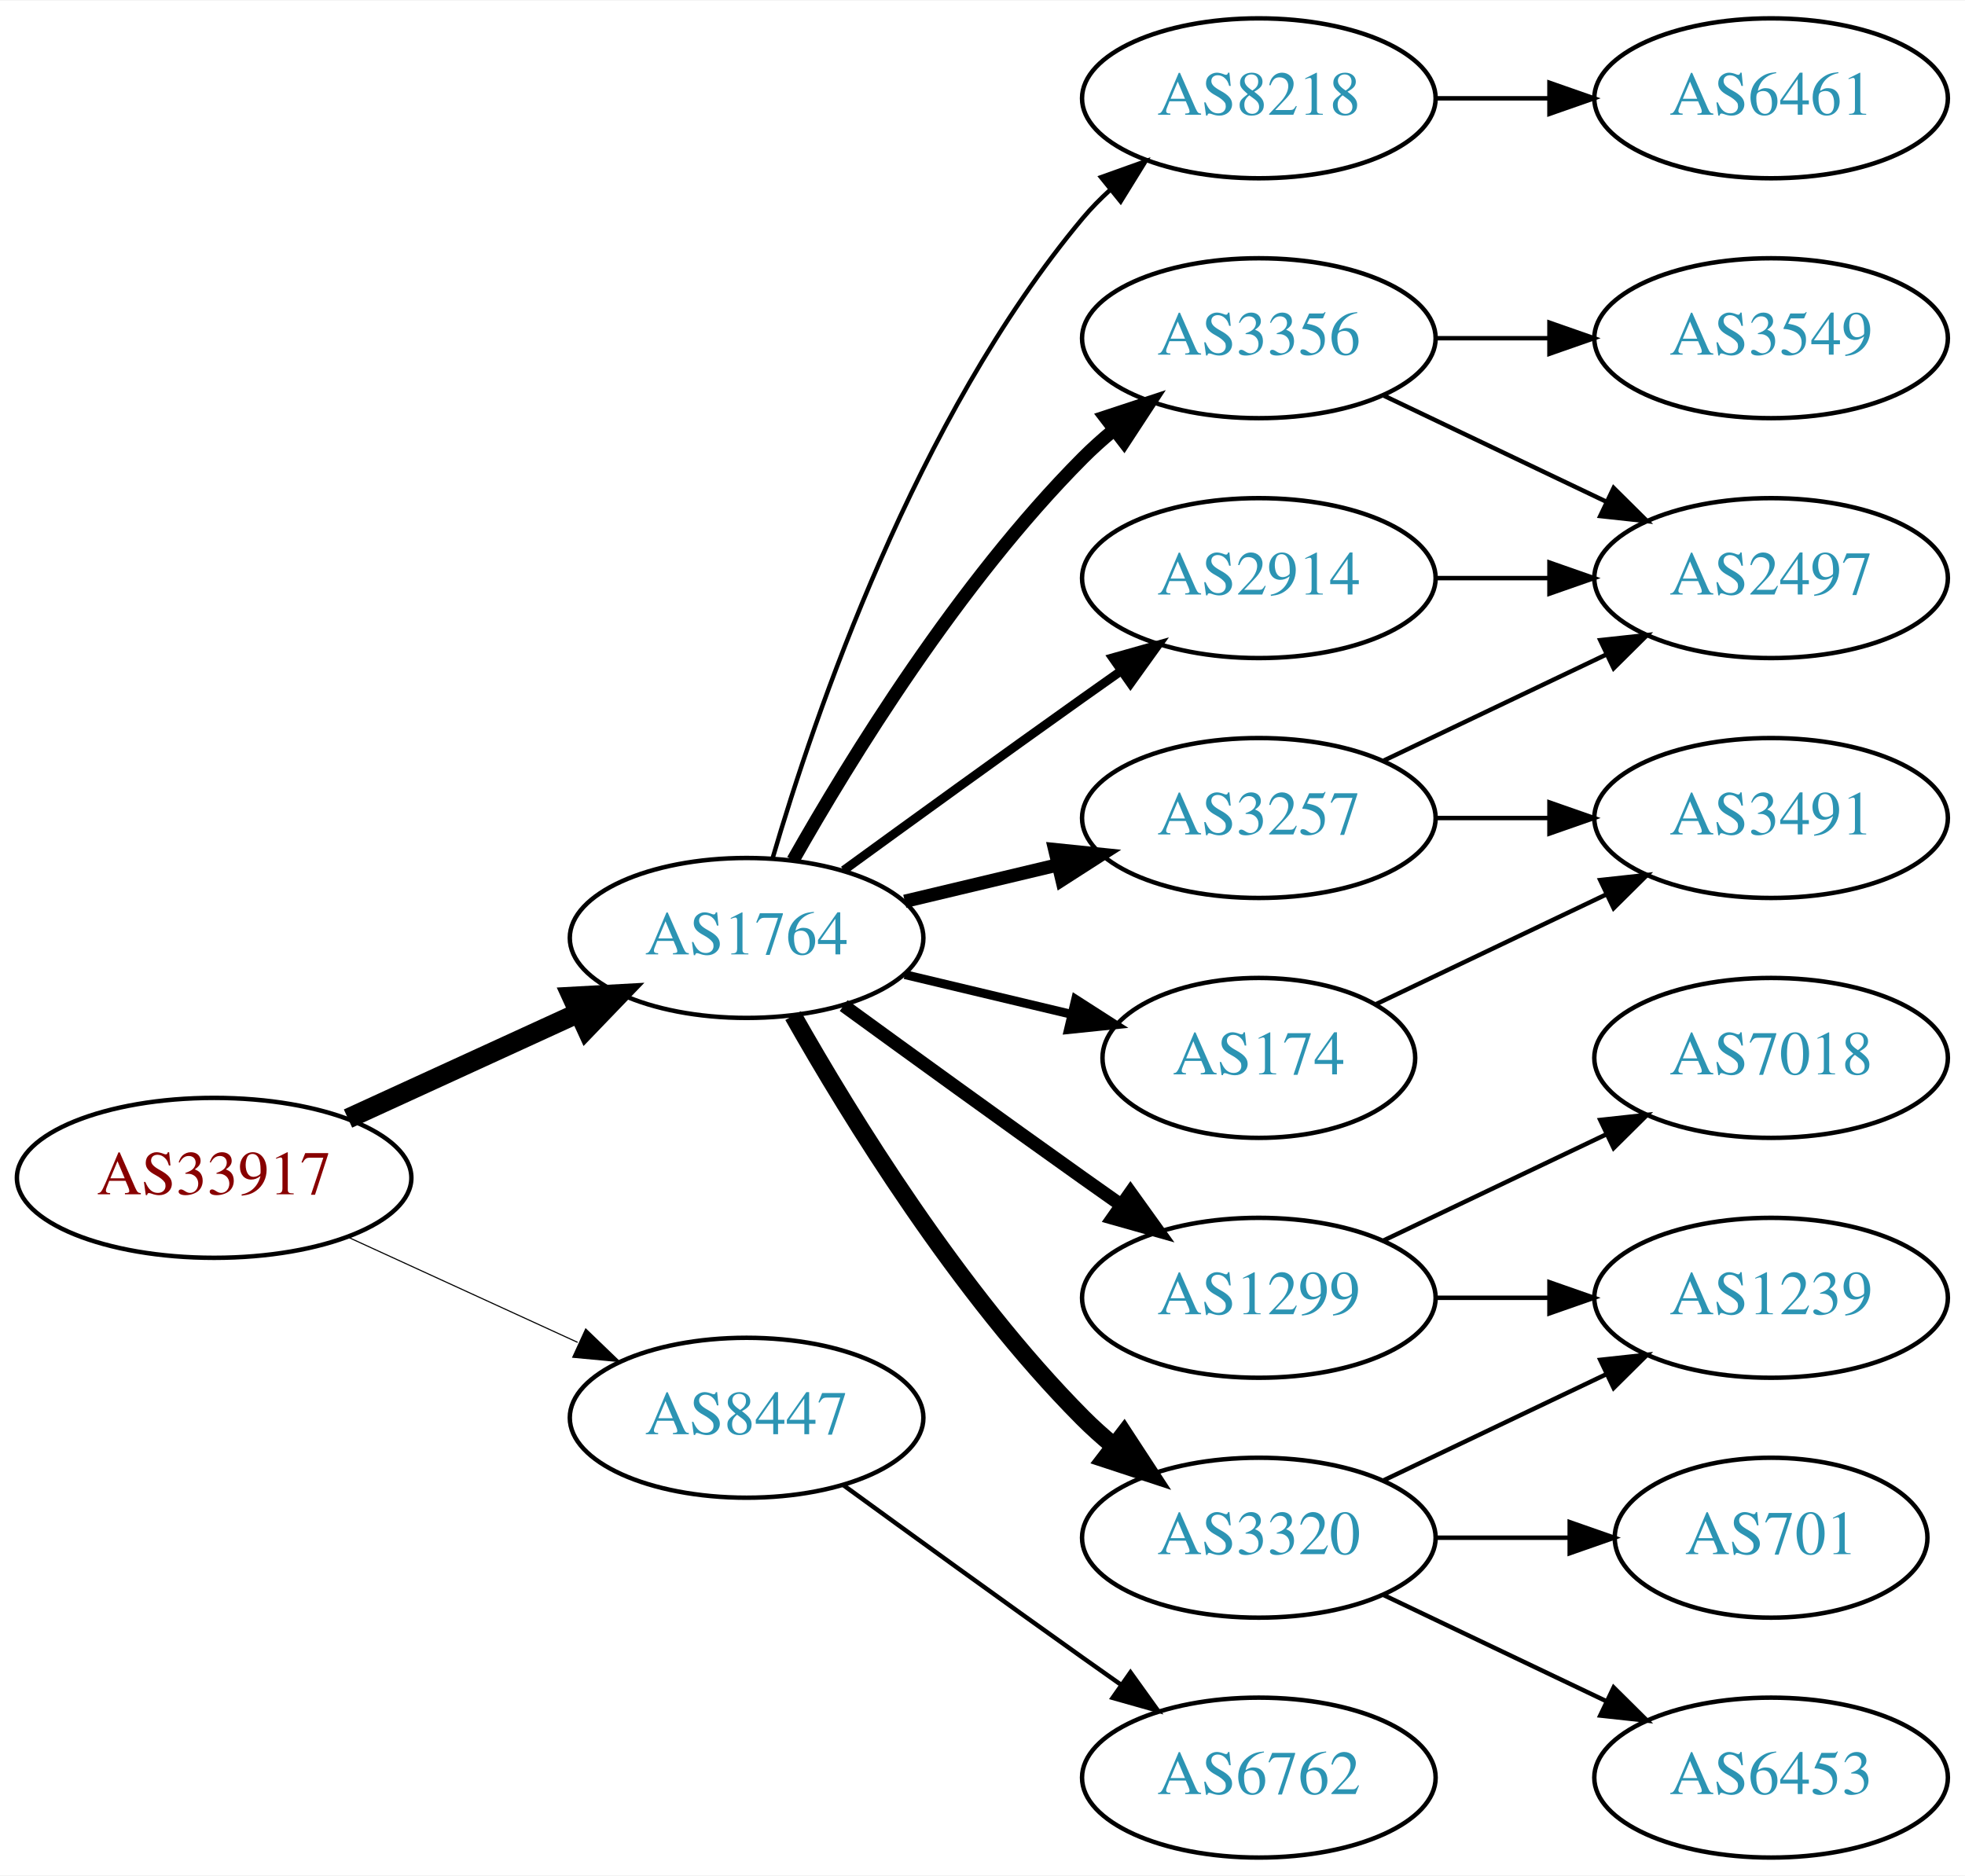
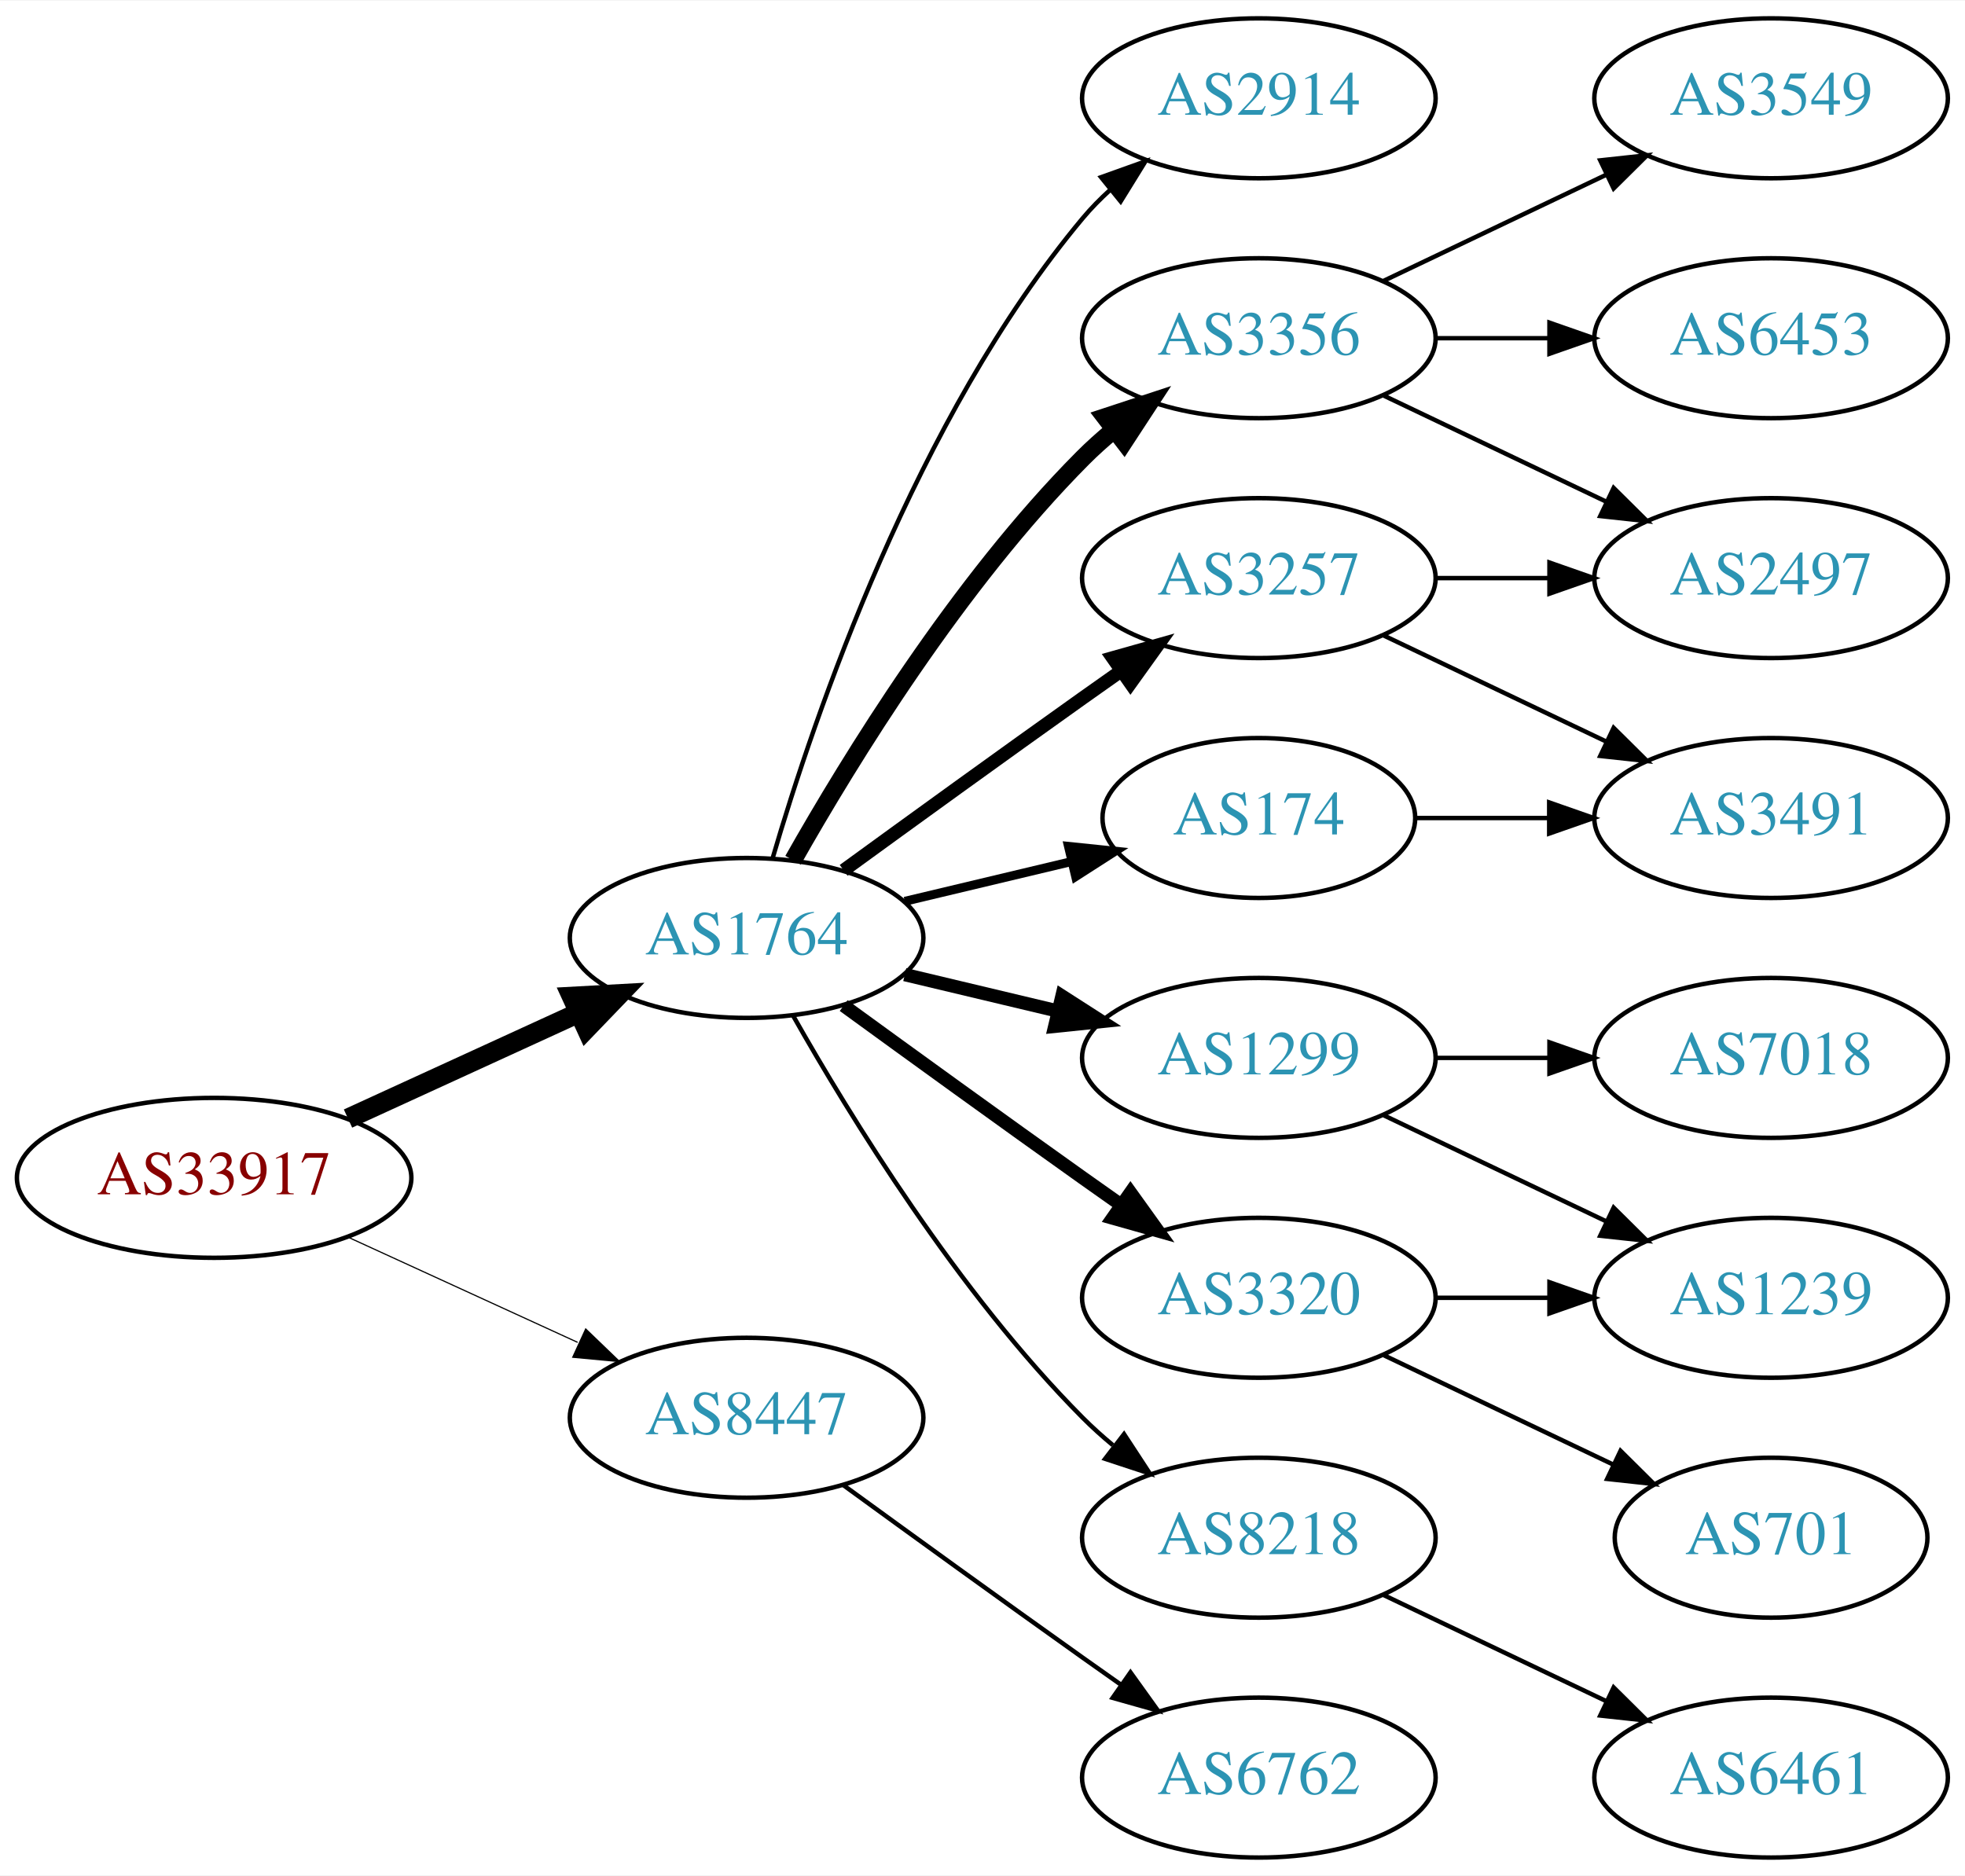
<svg xmlns="http://www.w3.org/2000/svg" xmlns:xlink="http://www.w3.org/1999/xlink" width="442pt" height="422pt" viewBox="0.00 0.00 442.27 422.00">
  <g id="graph0" class="graph" transform="scale(1 1) rotate(0) translate(4 418)">
    <polygon fill="white" stroke="none" points="-4,4 -4,-418 438.271,-418 438.271,4 -4,4" />
    <g id="node1" class="node">
      <g id="a_node1">
        <a xlink:href="/asn/33917" xlink:title="AS33917 ~ SPOE-AS [AT]">
          <ellipse fill="#ffffff" stroke="black" cx="44.196" cy="-153" rx="44.393" ry="18" />
          <text text-anchor="middle" x="44.196" y="-149.3" font-family="Times,serif" font-size="14.00" fill="#880000">AS33917</text>
        </a>
      </g>
    </g>
    <g id="node2" class="node">
      <g id="a_node2">
        <a xlink:href="/asn/1764" xlink:title="AS1764 ~ NEXTLAYER-AS [AT]">
          <ellipse fill="#ffffff" stroke="black" cx="164.039" cy="-207" rx="39.794" ry="18" />
          <text text-anchor="middle" x="164.039" y="-203.3" font-family="Times,serif" font-size="14.00" fill="#2c94b3">AS1764</text>
        </a>
      </g>
    </g>
    <g id="edge1" class="edge">
      <path fill="none" stroke="black" stroke-width="4.5" d="M74.326,-166.348C89.937,-173.502 109.335,-182.391 126.007,-190.03" />
      <polygon fill="black" stroke="black" stroke-width="4.5" points="124.727,-193.775 135.459,-194.362 128.008,-186.616 124.727,-193.775" />
    </g>
    <g id="node3" class="node">
      <g id="a_node3">
        <a xlink:href="/asn/8447" xlink:title="AS8447 ~ A1 Telekom Austria AG [AT]">
          <ellipse fill="#ffffff" stroke="black" cx="164.039" cy="-99" rx="39.794" ry="18" />
          <text text-anchor="middle" x="164.039" y="-95.3" font-family="Times,serif" font-size="14.00" fill="#2c94b3">AS8447</text>
        </a>
      </g>
    </g>
    <g id="edge2" class="edge">
-       <path fill="none" stroke="black" stroke-width="0.25" d="M74.326,-139.652C89.937,-132.498 109.335,-123.609 126.007,-115.97" />
-       <polygon fill="black" stroke="black" stroke-width="0.25" points="127.826,-118.986 135.459,-111.638 124.91,-112.622 127.826,-118.986" />
+       <path fill="none" stroke="black" stroke-width="0.265" d="M74.326,-139.652C89.937,-132.498 109.335,-123.609 126.007,-115.97" />
+       <polygon fill="black" stroke="black" stroke-width="0.265" points="127.826,-118.986 135.459,-111.638 124.91,-112.622 127.826,-118.986" />
    </g>
    <g id="node4" class="node">
      <g id="a_node4">
-         <a xlink:href="/asn/3257" xlink:title="AS3257 ~ GTT [DE]">
-           <ellipse fill="#ffffff" stroke="black" cx="279.332" cy="-234" rx="39.794" ry="18" />
-           <text text-anchor="middle" x="279.332" y="-230.3" font-family="Times,serif" font-size="14.00" fill="#2c94b3">AS3257</text>
-         </a>
-       </g>
-     </g>
-     <g id="edge3" class="edge">
-       <path fill="none" stroke="black" stroke-width="3" d="M199.646,-215.248C210.517,-217.838 222.671,-220.735 234.114,-223.462" />
-       <polygon fill="black" stroke="black" stroke-width="3" points="233.397,-226.889 243.936,-225.803 235.02,-220.08 233.397,-226.889" />
-     </g>
-     <g id="node5" class="node">
-       <g id="a_node5">
-         <a xlink:href="/asn/2914" xlink:title="AS2914 ~ NTT America, Inc. [US]">
-           <ellipse fill="#ffffff" stroke="black" cx="279.332" cy="-288" rx="39.794" ry="18" />
-           <text text-anchor="middle" x="279.332" y="-284.3" font-family="Times,serif" font-size="14.00" fill="#2c94b3">AS2914</text>
-         </a>
-       </g>
-     </g>
-     <g id="edge4" class="edge">
-       <path fill="none" stroke="black" stroke-width="2" d="M185.887,-222.222C200.821,-233.091 221.435,-248.025 239.685,-261 242.506,-263.005 245.449,-265.085 248.397,-267.159" />
-       <polygon fill="black" stroke="black" stroke-width="2" points="246.424,-270.05 256.621,-272.926 250.443,-264.319 246.424,-270.05" />
-     </g>
-     <g id="node6" class="node">
-       <g id="a_node6">
-         <a xlink:href="/asn/3320" xlink:title="AS3320 ~ DTAG [DE]">
-           <ellipse fill="#ffffff" stroke="black" cx="279.332" cy="-72" rx="39.794" ry="18" />
-           <text text-anchor="middle" x="279.332" y="-68.3" font-family="Times,serif" font-size="14.00" fill="#2c94b3">AS3320</text>
-         </a>
-       </g>
-     </g>
-     <g id="edge5" class="edge">
-       <path fill="none" stroke="black" stroke-width="4" d="M174.498,-189.51C187.28,-166.904 211.712,-127.114 239.685,-99 241.796,-96.879 244.092,-94.812 246.477,-92.829" />
-       <polygon fill="black" stroke="black" stroke-width="4" points="248.993,-95.31 254.793,-86.444 244.73,-89.758 248.993,-95.31" />
-     </g>
-     <g id="node7" class="node">
-       <g id="a_node7">
-         <a xlink:href="/asn/1299" xlink:title="AS1299 ~ Telia Carrier [EU]">
-           <ellipse fill="#ffffff" stroke="black" cx="279.332" cy="-126" rx="39.794" ry="18" />
-           <text text-anchor="middle" x="279.332" y="-122.3" font-family="Times,serif" font-size="14.00" fill="#2c94b3">AS1299</text>
-         </a>
-       </g>
-     </g>
-     <g id="edge6" class="edge">
-       <path fill="none" stroke="black" stroke-width="3" d="M185.887,-191.778C200.821,-180.909 221.435,-165.975 239.685,-153 242.506,-150.995 245.449,-148.915 248.397,-146.841" />
-       <polygon fill="black" stroke="black" stroke-width="3" points="250.443,-149.681 256.621,-141.074 246.424,-143.95 250.443,-149.681" />
-     </g>
-     <g id="node8" class="node">
-       <g id="a_node8">
        <a xlink:href="/asn/3356" xlink:title="AS3356 ~ Level 3 Parent, LLC [US]">
          <ellipse fill="#ffffff" stroke="black" cx="279.332" cy="-342" rx="39.794" ry="18" />
          <text text-anchor="middle" x="279.332" y="-338.3" font-family="Times,serif" font-size="14.00" fill="#2c94b3">AS3356</text>
        </a>
      </g>
    </g>
+     <g id="edge3" class="edge">
+       <path fill="none" stroke="black" stroke-width="4" d="M174.498,-224.49C187.28,-247.096 211.712,-286.886 239.685,-315 241.796,-317.121 244.092,-319.188 246.477,-321.171" />
+       <polygon fill="black" stroke="black" stroke-width="4" points="244.73,-324.242 254.793,-327.556 248.993,-318.69 244.73,-324.242" />
+     </g>
+     <g id="node5" class="node">
+       <g id="a_node5">
+         <a xlink:href="/asn/3257" xlink:title="AS3257 ~ GTT [DE]">
+           <ellipse fill="#ffffff" stroke="black" cx="279.332" cy="-288" rx="39.794" ry="18" />
+           <text text-anchor="middle" x="279.332" y="-284.3" font-family="Times,serif" font-size="14.00" fill="#2c94b3">AS3257</text>
+         </a>
+       </g>
+     </g>
+     <g id="edge4" class="edge">
+       <path fill="none" stroke="black" stroke-width="3" d="M185.887,-222.222C200.821,-233.091 221.435,-248.025 239.685,-261 242.506,-263.005 245.449,-265.085 248.397,-267.159" />
+       <polygon fill="black" stroke="black" stroke-width="3" points="246.424,-270.05 256.621,-272.926 250.443,-264.319 246.424,-270.05" />
+     </g>
+     <g id="node6" class="node">
+       <g id="a_node6">
+         <a xlink:href="/asn/1299" xlink:title="AS1299 ~ Telia Carrier [EU]">
+           <ellipse fill="#ffffff" stroke="black" cx="279.332" cy="-180" rx="39.794" ry="18" />
+           <text text-anchor="middle" x="279.332" y="-176.3" font-family="Times,serif" font-size="14.00" fill="#2c94b3">AS1299</text>
+         </a>
+       </g>
+     </g>
+     <g id="edge5" class="edge">
+       <path fill="none" stroke="black" stroke-width="3" d="M199.646,-198.752C210.517,-196.162 222.671,-193.265 234.114,-190.538" />
+       <polygon fill="black" stroke="black" stroke-width="3" points="235.02,-193.92 243.936,-188.197 233.397,-187.111 235.02,-193.92" />
+     </g>
+     <g id="node7" class="node">
+       <g id="a_node7">
+         <a xlink:href="/asn/8218" xlink:title="AS8218 ~ legacy Neotelecoms [FR]">
+           <ellipse fill="#ffffff" stroke="black" cx="279.332" cy="-72" rx="39.794" ry="18" />
+           <text text-anchor="middle" x="279.332" y="-68.3" font-family="Times,serif" font-size="14.00" fill="#2c94b3">AS8218</text>
+         </a>
+       </g>
+     </g>
+     <g id="edge6" class="edge">
+       <path fill="none" stroke="black" d="M174.498,-189.51C187.28,-166.904 211.712,-127.114 239.685,-99 241.796,-96.879 244.092,-94.812 246.477,-92.829" />
+       <polygon fill="black" stroke="black" points="248.993,-95.31 254.793,-86.444 244.73,-89.758 248.993,-95.31" />
+     </g>
+     <g id="node8" class="node">
+       <g id="a_node8">
+         <a xlink:href="/asn/3320" xlink:title="AS3320 ~ DTAG [DE]">
+           <ellipse fill="#ffffff" stroke="black" cx="279.332" cy="-126" rx="39.794" ry="18" />
+           <text text-anchor="middle" x="279.332" y="-122.3" font-family="Times,serif" font-size="14.00" fill="#2c94b3">AS3320</text>
+         </a>
+       </g>
+     </g>
    <g id="edge7" class="edge">
-       <path fill="none" stroke="black" stroke-width="3" d="M174.498,-224.49C187.28,-247.096 211.712,-286.886 239.685,-315 241.796,-317.121 244.092,-319.188 246.477,-321.171" />
-       <polygon fill="black" stroke="black" stroke-width="3" points="244.73,-324.242 254.793,-327.556 248.993,-318.69 244.73,-324.242" />
+       <path fill="none" stroke="black" stroke-width="3" d="M185.887,-191.778C200.821,-180.909 221.435,-165.975 239.685,-153 242.506,-150.995 245.449,-148.915 248.397,-146.841" />
+       <polygon fill="black" stroke="black" stroke-width="3" points="250.443,-149.681 256.621,-141.074 246.424,-143.95 250.443,-149.681" />
    </g>
    <g id="node9" class="node">
      <g id="a_node9">
-         <a xlink:href="/asn/8218" xlink:title="AS8218 ~ legacy Neotelecoms [FR]">
+         <a xlink:href="/asn/174" xlink:title="AS174 ~ Cogent Communications [US]">
+           <ellipse fill="#ffffff" stroke="black" cx="279.332" cy="-234" rx="35.194" ry="18" />
+           <text text-anchor="middle" x="279.332" y="-230.3" font-family="Times,serif" font-size="14.00" fill="#2c94b3">AS174</text>
+         </a>
+       </g>
+     </g>
+     <g id="edge8" class="edge">
+       <path fill="none" stroke="black" stroke-width="2" d="M199.646,-215.248C211.44,-218.058 224.745,-221.229 237.013,-224.153" />
+       <polygon fill="black" stroke="black" stroke-width="2" points="236.479,-227.624 247.018,-226.537 238.101,-220.814 236.479,-227.624" />
+     </g>
+     <g id="node10" class="node">
+       <g id="a_node10">
+         <a xlink:href="/asn/2914" xlink:title="AS2914 ~ NTT America, Inc. [US]">
          <ellipse fill="#ffffff" stroke="black" cx="279.332" cy="-396" rx="39.794" ry="18" />
-           <text text-anchor="middle" x="279.332" y="-392.3" font-family="Times,serif" font-size="14.00" fill="#2c94b3">AS8218</text>
-         </a>
-       </g>
-     </g>
-     <g id="edge8" class="edge">
+           <text text-anchor="middle" x="279.332" y="-392.3" font-family="Times,serif" font-size="14.00" fill="#2c94b3">AS2914</text>
+         </a>
+       </g>
+     </g>
+     <g id="edge9" class="edge">
      <path fill="none" stroke="black" d="M169.913,-225.002C179.227,-256.844 202.043,-323.981 239.685,-369 241.555,-371.237 243.654,-373.374 245.88,-375.396" />
      <polygon fill="black" stroke="black" points="243.823,-378.234 253.799,-381.804 248.227,-372.793 243.823,-378.234" />
-     </g>
-     <g id="node10" class="node">
-       <g id="a_node10">
-         <a xlink:href="/asn/174" xlink:title="AS174 ~ Cogent Communications [US]">
-           <ellipse fill="#ffffff" stroke="black" cx="279.332" cy="-180" rx="35.194" ry="18" />
-           <text text-anchor="middle" x="279.332" y="-176.3" font-family="Times,serif" font-size="14.00" fill="#2c94b3">AS174</text>
-         </a>
-       </g>
-     </g>
-     <g id="edge9" class="edge">
-       <path fill="none" stroke="black" stroke-width="2" d="M199.646,-198.752C211.44,-195.942 224.745,-192.771 237.013,-189.847" />
-       <polygon fill="black" stroke="black" stroke-width="2" points="238.101,-193.186 247.018,-187.463 236.479,-186.376 238.101,-193.186" />
    </g>
    <g id="node19" class="node">
      <g id="a_node19">
        <a xlink:href="/asn/6762" xlink:title="AS6762 ~ TELECOM ITALIA SPARKLE S.p.A. [IT]">
          <ellipse fill="#ffffff" stroke="black" cx="279.332" cy="-18" rx="39.794" ry="18" />
          <text text-anchor="middle" x="279.332" y="-14.3" font-family="Times,serif" font-size="14.00" fill="#2c94b3">AS6762</text>
        </a>
      </g>
    </g>
-     <g id="edge22" class="edge">
+     <g id="edge21" class="edge">
      <path fill="none" stroke="black" d="M185.887,-83.778C200.821,-72.909 221.435,-57.975 239.685,-45 242.506,-42.995 245.449,-40.915 248.397,-38.841" />
      <polygon fill="black" stroke="black" points="250.443,-41.681 256.621,-33.074 246.424,-35.95 250.443,-41.681" />
    </g>
-     <g id="node14" class="node">
-       <g id="a_node14">
+     <g id="node12" class="node">
+       <g id="a_node12">
        <a xlink:href="/asn/2497" xlink:title="AS2497 ~ Internet Initiative Japan Inc. [JP]">
          <ellipse fill="#ffffff" stroke="black" cx="394.625" cy="-288" rx="39.794" ry="18" />
          <text text-anchor="middle" x="394.625" y="-284.3" font-family="Times,serif" font-size="14.00" fill="#2c94b3">AS2497</text>
        </a>
      </g>
    </g>
-     <g id="edge19" class="edge">
-       <path fill="none" stroke="black" d="M307.468,-246.934C322.462,-254.081 341.283,-263.052 357.506,-270.785" />
-       <polygon fill="black" stroke="black" points="356.177,-274.028 366.71,-275.171 359.188,-267.709 356.177,-274.028" />
-     </g>
-     <g id="node18" class="node">
-       <g id="a_node18">
+     <g id="edge16" class="edge">
+       <path fill="none" stroke="black" d="M307.468,-329.066C322.462,-321.919 341.283,-312.948 357.506,-305.215" />
+       <polygon fill="black" stroke="black" points="359.188,-308.291 366.71,-300.829 356.177,-301.972 359.188,-308.291" />
+     </g>
+     <g id="node16" class="node">
+       <g id="a_node16">
+         <a xlink:href="/asn/3549" xlink:title="AS3549 ~ Level 3 Parent, LLC [US]">
+           <ellipse fill="#ffffff" stroke="black" cx="394.625" cy="-396" rx="39.794" ry="18" />
+           <text text-anchor="middle" x="394.625" y="-392.3" font-family="Times,serif" font-size="14.00" fill="#2c94b3">AS3549</text>
+         </a>
+       </g>
+     </g>
+     <g id="edge15" class="edge">
+       <path fill="none" stroke="black" d="M307.468,-354.934C322.462,-362.081 341.283,-371.052 357.506,-378.785" />
+       <polygon fill="black" stroke="black" points="356.177,-382.028 366.71,-383.171 359.188,-375.709 356.177,-382.028" />
+     </g>
+     <g id="node17" class="node">
+       <g id="a_node17">
+         <a xlink:href="/asn/6453" xlink:title="AS6453 ~ TATA COMMUNICATIONS (AMERICA) INC [US]">
+           <ellipse fill="#ffffff" stroke="black" cx="394.625" cy="-342" rx="39.794" ry="18" />
+           <text text-anchor="middle" x="394.625" y="-338.3" font-family="Times,serif" font-size="14.00" fill="#2c94b3">AS6453</text>
+         </a>
+       </g>
+     </g>
+     <g id="edge17" class="edge">
+       <path fill="none" stroke="black" d="M319.004,-342C327.207,-342 335.971,-342 344.503,-342" />
+       <polygon fill="black" stroke="black" points="344.742,-345.5 354.742,-342 344.742,-338.5 344.742,-345.5" />
+     </g>
+     <g id="node11" class="node">
+       <g id="a_node11">
        <a xlink:href="/asn/3491" xlink:title="AS3491 ~ PCCW Global, Inc. [US]">
          <ellipse fill="#ffffff" stroke="black" cx="394.625" cy="-234" rx="39.794" ry="18" />
          <text text-anchor="middle" x="394.625" y="-230.3" font-family="Times,serif" font-size="14.00" fill="#2c94b3">AS3491</text>
        </a>
      </g>
    </g>
-     <g id="edge18" class="edge">
-       <path fill="none" stroke="black" d="M319.004,-234C327.207,-234 335.971,-234 344.503,-234" />
-       <polygon fill="black" stroke="black" points="344.742,-237.5 354.742,-234 344.742,-230.5 344.742,-237.5" />
-     </g>
-     <g id="edge20" class="edge">
+     <g id="edge10" class="edge">
+       <path fill="none" stroke="black" d="M307.468,-275.066C322.462,-267.919 341.283,-258.948 357.506,-251.215" />
+       <polygon fill="black" stroke="black" points="359.188,-254.291 366.71,-246.829 356.177,-247.972 359.188,-254.291" />
+     </g>
+     <g id="edge11" class="edge">
      <path fill="none" stroke="black" d="M319.004,-288C327.207,-288 335.971,-288 344.503,-288" />
      <polygon fill="black" stroke="black" points="344.742,-291.5 354.742,-288 344.742,-284.5 344.742,-291.5" />
    </g>
-     <g id="node12" class="node">
-       <g id="a_node12">
+     <g id="node13" class="node">
+       <g id="a_node13">
+         <a xlink:href="/asn/7018" xlink:title="AS7018 ~ AT&amp;T Services, Inc. [US]">
+           <ellipse fill="#ffffff" stroke="black" cx="394.625" cy="-180" rx="39.794" ry="18" />
+           <text text-anchor="middle" x="394.625" y="-176.3" font-family="Times,serif" font-size="14.00" fill="#2c94b3">AS7018</text>
+         </a>
+       </g>
+     </g>
+     <g id="edge12" class="edge">
+       <path fill="none" stroke="black" d="M319.004,-180C327.207,-180 335.971,-180 344.503,-180" />
+       <polygon fill="black" stroke="black" points="344.742,-183.5 354.742,-180 344.742,-176.5 344.742,-183.5" />
+     </g>
+     <g id="node14" class="node">
+       <g id="a_node14">
        <a xlink:href="/asn/1239" xlink:title="AS1239 ~ Sprint [US]">
          <ellipse fill="#ffffff" stroke="black" cx="394.625" cy="-126" rx="39.794" ry="18" />
          <text text-anchor="middle" x="394.625" y="-122.3" font-family="Times,serif" font-size="14.00" fill="#2c94b3">AS1239</text>
        </a>
      </g>
    </g>
-     <g id="edge14" class="edge">
-       <path fill="none" stroke="black" d="M307.468,-84.934C322.462,-92.081 341.283,-101.052 357.506,-108.785" />
-       <polygon fill="black" stroke="black" points="356.177,-112.028 366.71,-113.171 359.188,-105.709 356.177,-112.028" />
+     <g id="edge13" class="edge">
+       <path fill="none" stroke="black" d="M307.468,-167.066C322.462,-159.919 341.283,-150.948 357.506,-143.215" />
+       <polygon fill="black" stroke="black" points="359.188,-146.291 366.71,-138.829 356.177,-139.972 359.188,-146.291" />
    </g>
    <g id="node15" class="node">
      <g id="a_node15">
-         <a xlink:href="/asn/6453" xlink:title="AS6453 ~ TATA COMMUNICATIONS (AMERICA) INC [US]">
+         <a xlink:href="/asn/6461" xlink:title="AS6461 ~ Zayo Bandwidth [US]">
          <ellipse fill="#ffffff" stroke="black" cx="394.625" cy="-18" rx="39.794" ry="18" />
-           <text text-anchor="middle" x="394.625" y="-14.3" font-family="Times,serif" font-size="14.00" fill="#2c94b3">AS6453</text>
-         </a>
-       </g>
-     </g>
-     <g id="edge15" class="edge">
+           <text text-anchor="middle" x="394.625" y="-14.3" font-family="Times,serif" font-size="14.00" fill="#2c94b3">AS6461</text>
+         </a>
+       </g>
+     </g>
+     <g id="edge14" class="edge">
      <path fill="none" stroke="black" d="M307.468,-59.066C322.462,-51.919 341.283,-42.948 357.506,-35.215" />
      <polygon fill="black" stroke="black" points="359.188,-38.291 366.71,-30.829 356.177,-31.972 359.188,-38.291" />
    </g>
-     <g id="node16" class="node">
-       <g id="a_node16">
+     <g id="edge18" class="edge">
+       <path fill="none" stroke="black" d="M319.004,-126C327.207,-126 335.971,-126 344.503,-126" />
+       <polygon fill="black" stroke="black" points="344.742,-129.5 354.742,-126 344.742,-122.5 344.742,-129.5" />
+     </g>
+     <g id="node18" class="node">
+       <g id="a_node18">
        <a xlink:href="/asn/701" xlink:title="AS701 ~ UUNET [US]">
          <ellipse fill="#ffffff" stroke="black" cx="394.625" cy="-72" rx="35.194" ry="18" />
          <text text-anchor="middle" x="394.625" y="-68.3" font-family="Times,serif" font-size="14.00" fill="#2c94b3">AS701</text>
        </a>
      </g>
    </g>
-     <g id="edge16" class="edge">
-       <path fill="none" stroke="black" d="M319.004,-72C328.709,-72 339.2,-72 349.163,-72" />
-       <polygon fill="black" stroke="black" points="349.299,-75.5 359.299,-72 349.299,-68.5 349.299,-75.5" />
-     </g>
-     <g id="node11" class="node">
-       <g id="a_node11">
-         <a xlink:href="/asn/7018" xlink:title="AS7018 ~ AT&amp;T Services, Inc. [US]">
-           <ellipse fill="#ffffff" stroke="black" cx="394.625" cy="-180" rx="39.794" ry="18" />
-           <text text-anchor="middle" x="394.625" y="-176.3" font-family="Times,serif" font-size="14.00" fill="#2c94b3">AS7018</text>
-         </a>
-       </g>
-     </g>
-     <g id="edge10" class="edge">
-       <path fill="none" stroke="black" d="M307.468,-138.934C322.462,-146.081 341.283,-155.052 357.506,-162.785" />
-       <polygon fill="black" stroke="black" points="356.177,-166.028 366.71,-167.171 359.188,-159.709 356.177,-166.028" />
-     </g>
-     <g id="edge11" class="edge">
-       <path fill="none" stroke="black" d="M319.004,-126C327.207,-126 335.971,-126 344.503,-126" />
-       <polygon fill="black" stroke="black" points="344.742,-129.5 354.742,-126 344.742,-122.5 344.742,-129.5" />
-     </g>
-     <g id="node13" class="node">
-       <g id="a_node13">
-         <a xlink:href="/asn/3549" xlink:title="AS3549 ~ Level 3 Parent, LLC [US]">
-           <ellipse fill="#ffffff" stroke="black" cx="394.625" cy="-342" rx="39.794" ry="18" />
-           <text text-anchor="middle" x="394.625" y="-338.3" font-family="Times,serif" font-size="14.00" fill="#2c94b3">AS3549</text>
-         </a>
-       </g>
-     </g>
-     <g id="edge12" class="edge">
-       <path fill="none" stroke="black" d="M319.004,-342C327.207,-342 335.971,-342 344.503,-342" />
-       <polygon fill="black" stroke="black" points="344.742,-345.5 354.742,-342 344.742,-338.5 344.742,-345.5" />
-     </g>
-     <g id="edge13" class="edge">
-       <path fill="none" stroke="black" d="M307.468,-329.066C322.462,-321.919 341.283,-312.948 357.506,-305.215" />
-       <polygon fill="black" stroke="black" points="359.188,-308.291 366.71,-300.829 356.177,-301.972 359.188,-308.291" />
-     </g>
-     <g id="node17" class="node">
-       <g id="a_node17">
-         <a xlink:href="/asn/6461" xlink:title="AS6461 ~ Zayo Bandwidth [US]">
-           <ellipse fill="#ffffff" stroke="black" cx="394.625" cy="-396" rx="39.794" ry="18" />
-           <text text-anchor="middle" x="394.625" y="-392.3" font-family="Times,serif" font-size="14.00" fill="#2c94b3">AS6461</text>
-         </a>
-       </g>
-     </g>
-     <g id="edge17" class="edge">
-       <path fill="none" stroke="black" d="M319.004,-396C327.207,-396 335.971,-396 344.503,-396" />
-       <polygon fill="black" stroke="black" points="344.742,-399.5 354.742,-396 344.742,-392.5 344.742,-399.5" />
-     </g>
-     <g id="edge21" class="edge">
-       <path fill="none" stroke="black" d="M305.757,-192.119C321.059,-199.413 340.783,-208.814 357.665,-216.86" />
-       <polygon fill="black" stroke="black" points="356.172,-220.026 366.705,-221.169 359.184,-213.707 356.172,-220.026" />
+     <g id="edge19" class="edge">
+       <path fill="none" stroke="black" d="M307.468,-113.066C322.9,-105.71 342.385,-96.423 358.92,-88.541" />
+       <polygon fill="black" stroke="black" points="360.741,-91.551 368.262,-84.089 357.729,-85.232 360.741,-91.551" />
+     </g>
+     <g id="edge20" class="edge">
+       <path fill="none" stroke="black" d="M314.631,-234C324.008,-234 334.358,-234 344.393,-234" />
+       <polygon fill="black" stroke="black" points="344.681,-237.5 354.681,-234 344.681,-230.5 344.681,-237.5" />
    </g>
  </g>
</svg>
